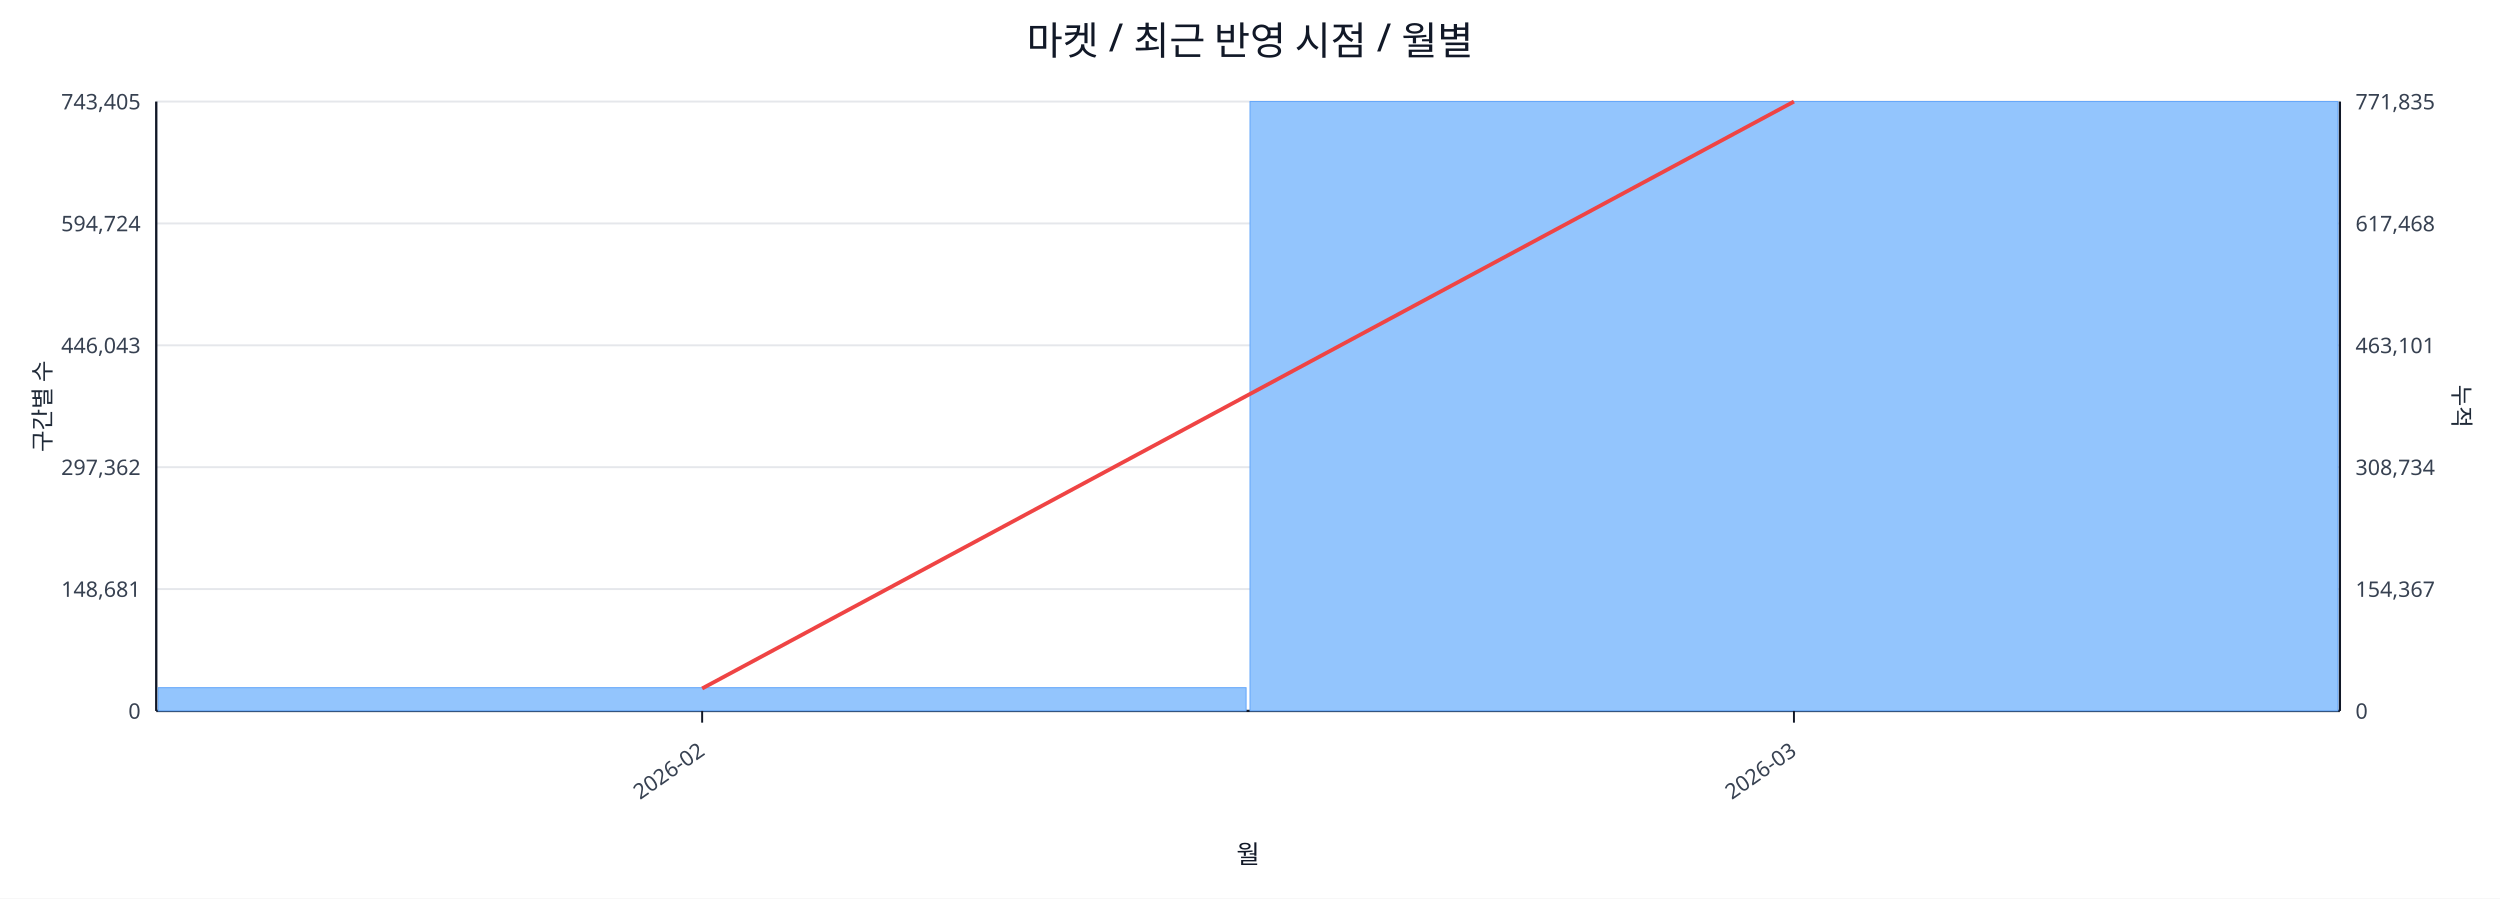
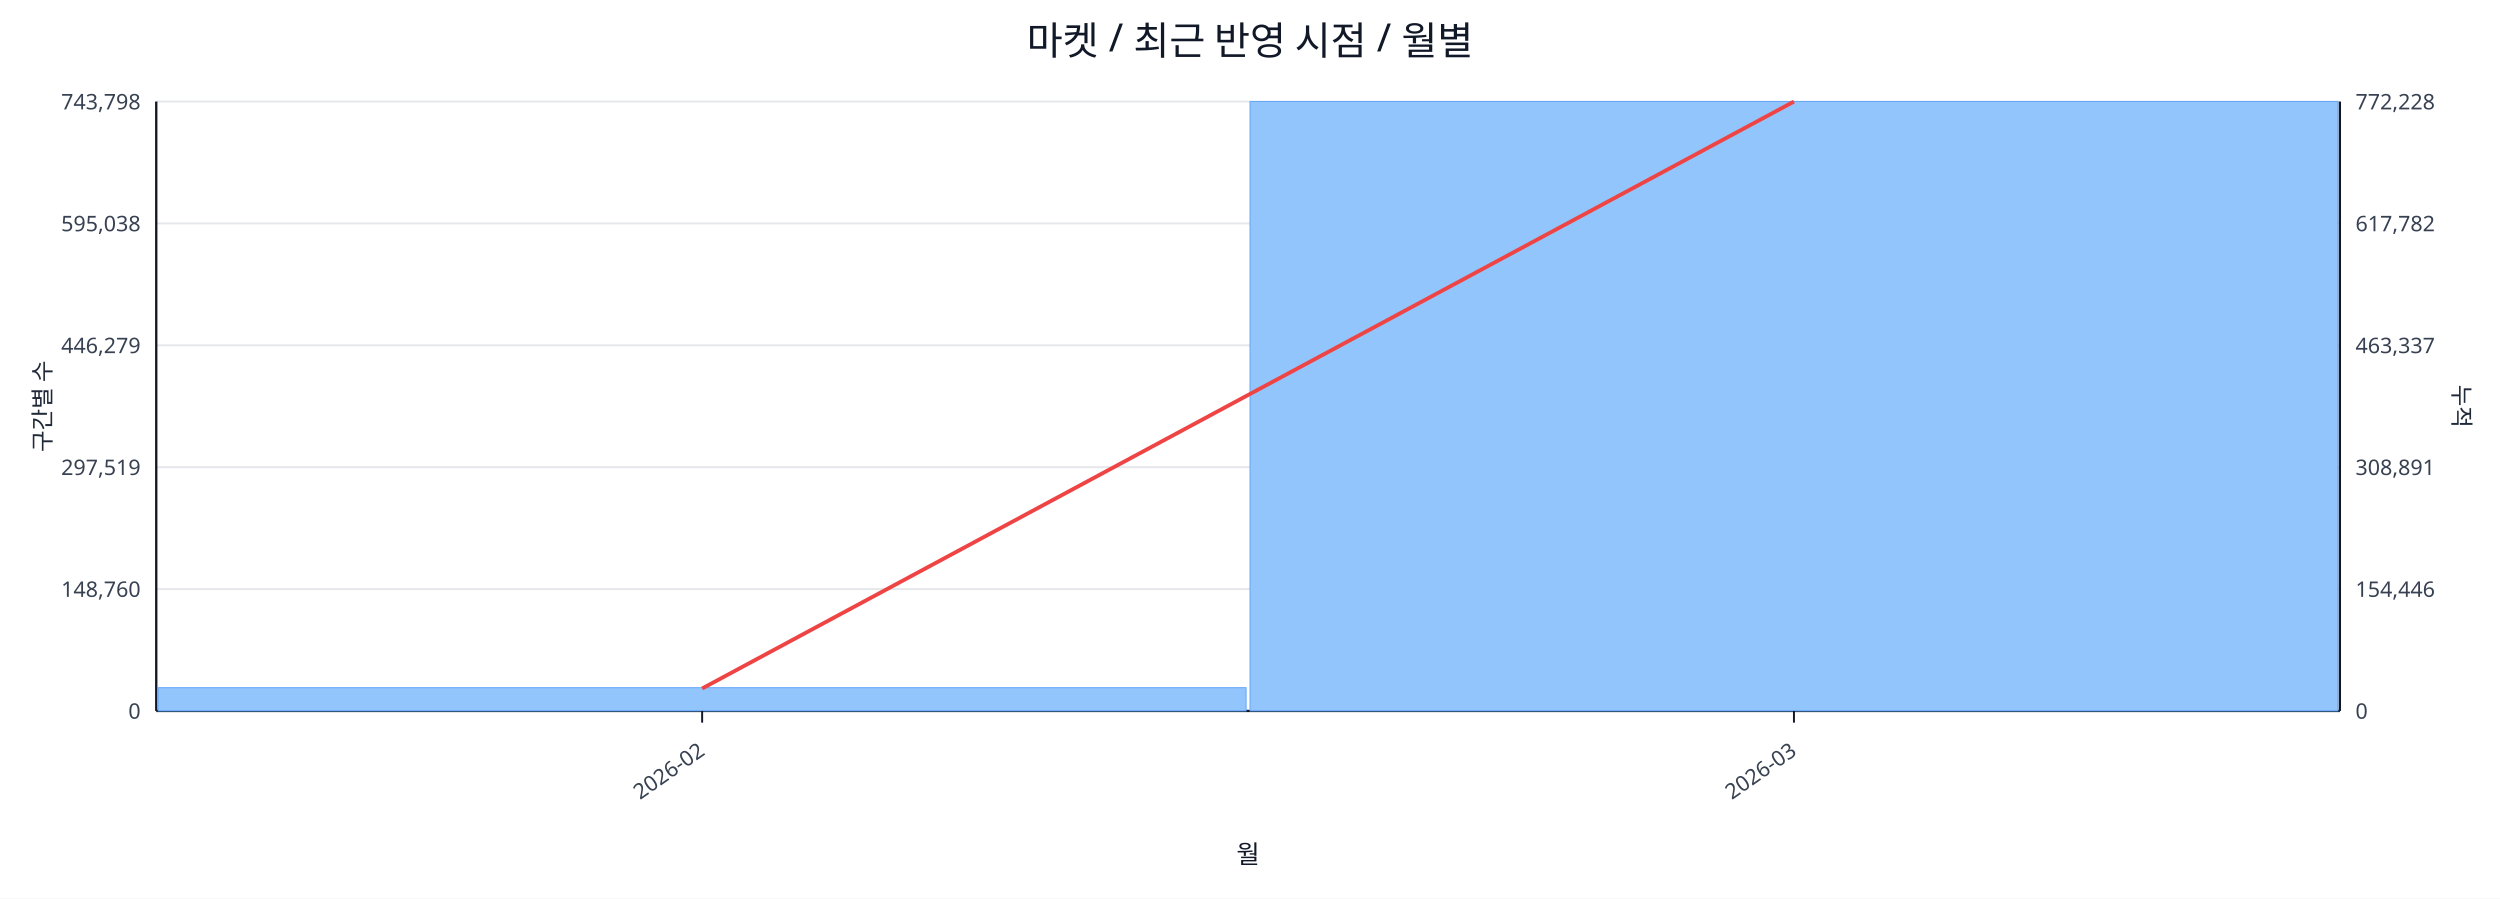
<svg xmlns="http://www.w3.org/2000/svg" width="1280" height="460" viewBox="0 0 1280 460">
  <rect x="0" y="0" width="100%" height="100%" fill="#ffffff" />
  <text x="640.0" y="28" font-size="20" text-anchor="middle" font-family="sans-serif" fill="#111827">마켓 / 최근 반영 시점 / 월별</text>
  <line x1="80.0" y1="52.0" x2="1198.0" y2="52.0" stroke="#e5e7eb" stroke-width="1" />
-   <text x="72.0" y="56.0" font-size="11" text-anchor="end" font-family="sans-serif" fill="#374151">743,405</text>
-   <text x="1206.0" y="56.0" font-size="11" text-anchor="start" font-family="sans-serif" fill="#374151">771,835</text>
+   <text x="72.0" y="56.0" font-size="11" text-anchor="end" font-family="sans-serif" fill="#374151">743,798</text>
+   <text x="1206.0" y="56.0" font-size="11" text-anchor="start" font-family="sans-serif" fill="#374151">772,228</text>
  <line x1="80.0" y1="114.4" x2="1198.0" y2="114.4" stroke="#e5e7eb" stroke-width="1" />
-   <text x="72.0" y="118.4" font-size="11" text-anchor="end" font-family="sans-serif" fill="#374151">594,724</text>
-   <text x="1206.0" y="118.4" font-size="11" text-anchor="start" font-family="sans-serif" fill="#374151">617,468</text>
+   <text x="72.0" y="118.4" font-size="11" text-anchor="end" font-family="sans-serif" fill="#374151">595,038</text>
+   <text x="1206.0" y="118.4" font-size="11" text-anchor="start" font-family="sans-serif" fill="#374151">617,782</text>
  <line x1="80.0" y1="176.8" x2="1198.0" y2="176.8" stroke="#e5e7eb" stroke-width="1" />
-   <text x="72.0" y="180.8" font-size="11" text-anchor="end" font-family="sans-serif" fill="#374151">446,043</text>
-   <text x="1206.0" y="180.8" font-size="11" text-anchor="start" font-family="sans-serif" fill="#374151">463,101</text>
+   <text x="72.0" y="180.8" font-size="11" text-anchor="end" font-family="sans-serif" fill="#374151">446,279</text>
+   <text x="1206.0" y="180.8" font-size="11" text-anchor="start" font-family="sans-serif" fill="#374151">463,337</text>
  <line x1="80.0" y1="239.2" x2="1198.0" y2="239.2" stroke="#e5e7eb" stroke-width="1" />
-   <text x="72.0" y="243.2" font-size="11" text-anchor="end" font-family="sans-serif" fill="#374151">297,362</text>
-   <text x="1206.0" y="243.2" font-size="11" text-anchor="start" font-family="sans-serif" fill="#374151">308,734</text>
+   <text x="72.0" y="243.2" font-size="11" text-anchor="end" font-family="sans-serif" fill="#374151">297,519</text>
+   <text x="1206.0" y="243.2" font-size="11" text-anchor="start" font-family="sans-serif" fill="#374151">308,891</text>
  <line x1="80.0" y1="301.6" x2="1198.0" y2="301.6" stroke="#e5e7eb" stroke-width="1" />
-   <text x="72.0" y="305.6" font-size="11" text-anchor="end" font-family="sans-serif" fill="#374151">148,681</text>
-   <text x="1206.0" y="305.6" font-size="11" text-anchor="start" font-family="sans-serif" fill="#374151">154,367</text>
+   <text x="72.0" y="305.6" font-size="11" text-anchor="end" font-family="sans-serif" fill="#374151">148,760</text>
+   <text x="1206.0" y="305.6" font-size="11" text-anchor="start" font-family="sans-serif" fill="#374151">154,446</text>
  <line x1="80.0" y1="364.0" x2="1198.0" y2="364.0" stroke="#e5e7eb" stroke-width="1" />
  <text x="72.0" y="368.0" font-size="11" text-anchor="end" font-family="sans-serif" fill="#374151">0</text>
  <text x="1206.0" y="368.0" font-size="11" text-anchor="start" font-family="sans-serif" fill="#374151">0</text>
  <line x1="80.0" y1="364.0" x2="1198.0" y2="364.0" stroke="#111827" stroke-width="1.2" />
  <line x1="80.0" y1="52.0" x2="80.0" y2="364.0" stroke="#111827" stroke-width="1.2" />
  <line x1="1198.0" y1="52.0" x2="1198.0" y2="364.0" stroke="#111827" stroke-width="1.2" />
  <rect x="81.0" y="352.1" width="557.0" height="11.9" fill="#93c5fd" stroke="#60a5fa" stroke-width="0.5" />
  <rect x="640.0" y="52.0" width="557.0" height="312.0" fill="#93c5fd" stroke="#60a5fa" stroke-width="0.5" />
  <polyline fill="none" stroke="#ef4444" stroke-width="2" points="359.5,352.5 918.5,52.0" />
  <line x1="359.5" y1="364.0" x2="359.5" y2="370.0" stroke="#111827" stroke-width="1" />
  <text x="361.5" y="386.0" font-size="11" text-anchor="end" transform="rotate(-35 361.5 386.0)" font-family="sans-serif" fill="#374151">2026-02</text>
  <line x1="918.5" y1="364.0" x2="918.5" y2="370.0" stroke="#111827" stroke-width="1" />
  <text x="920.5" y="386.0" font-size="11" text-anchor="end" transform="rotate(-35 920.5 386.0)" font-family="sans-serif" fill="#374151">2026-03</text>
  <text x="26" y="208.0" font-size="12" transform="rotate(-90 26 208.0)" text-anchor="middle" font-family="sans-serif" fill="#1f2937">구간별 수</text>
  <text x="1256.0" y="208.0" font-size="12" transform="rotate(90 1256.0 208.0)" text-anchor="middle" font-family="sans-serif" fill="#1f2937">누적</text>
  <text x="639.0" y="442.0" font-size="13" text-anchor="middle" font-family="sans-serif" fill="#111827">월</text>
</svg>
